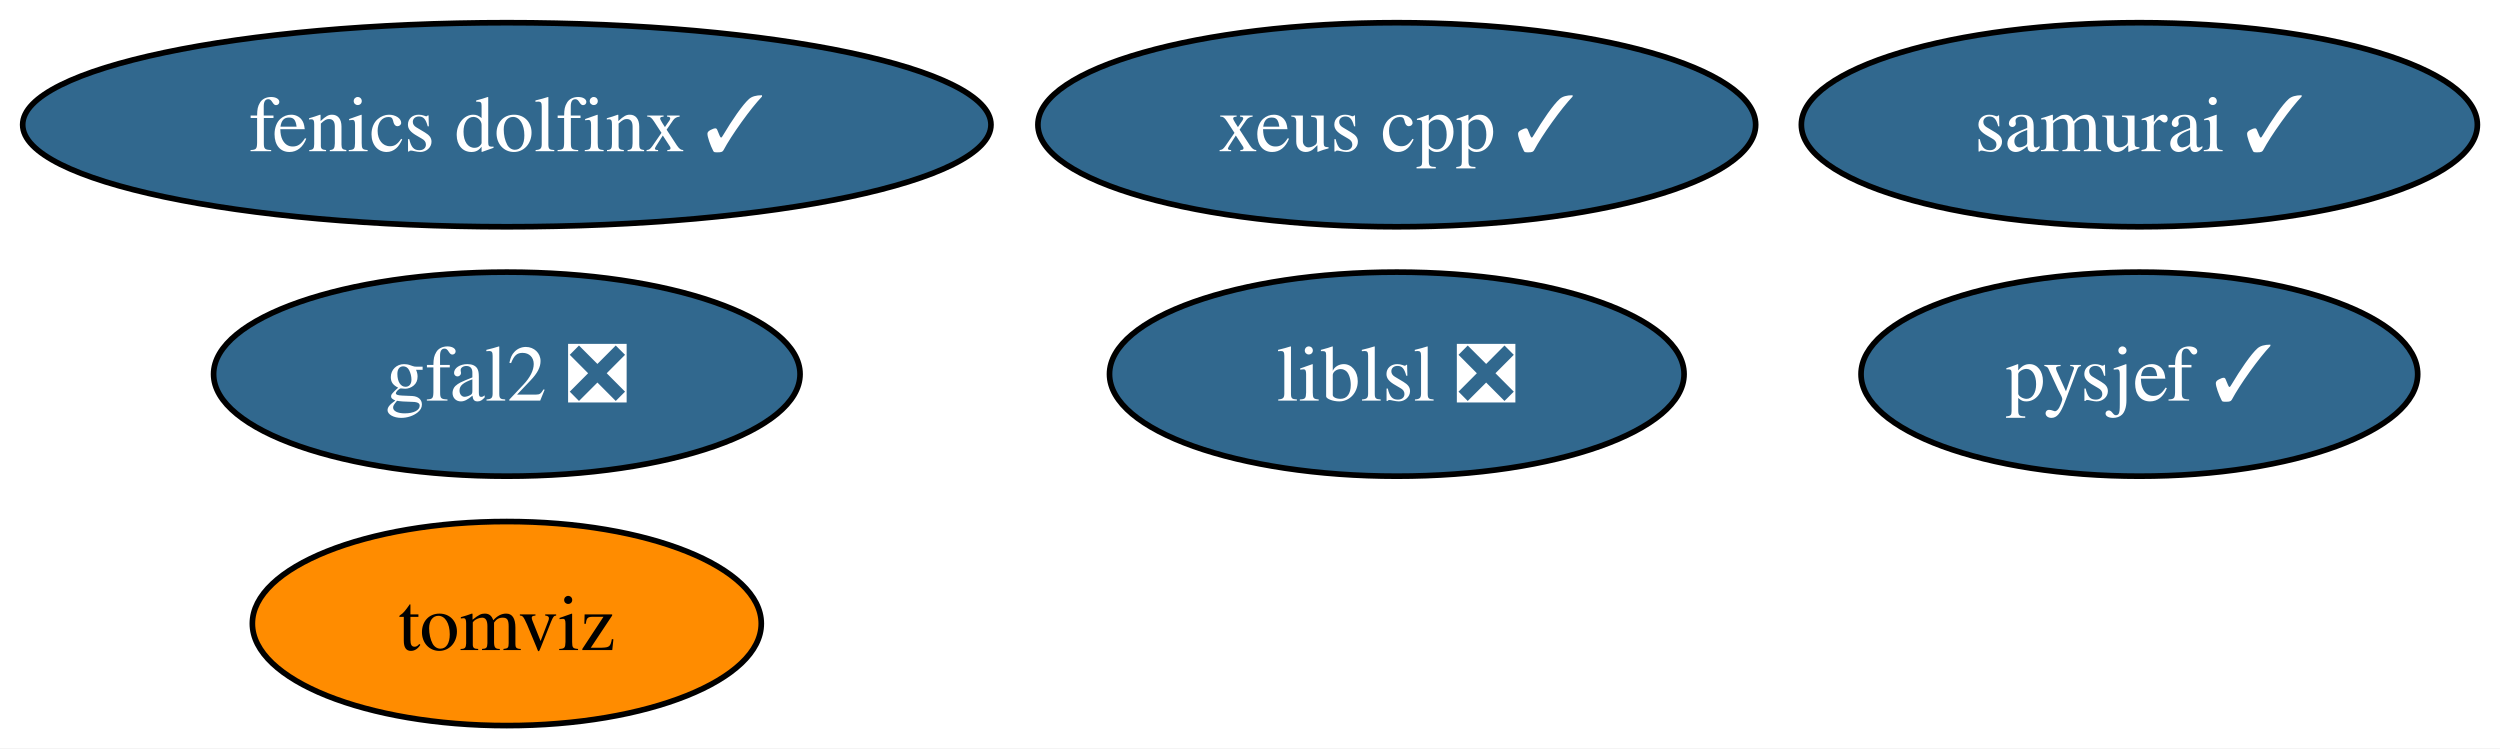
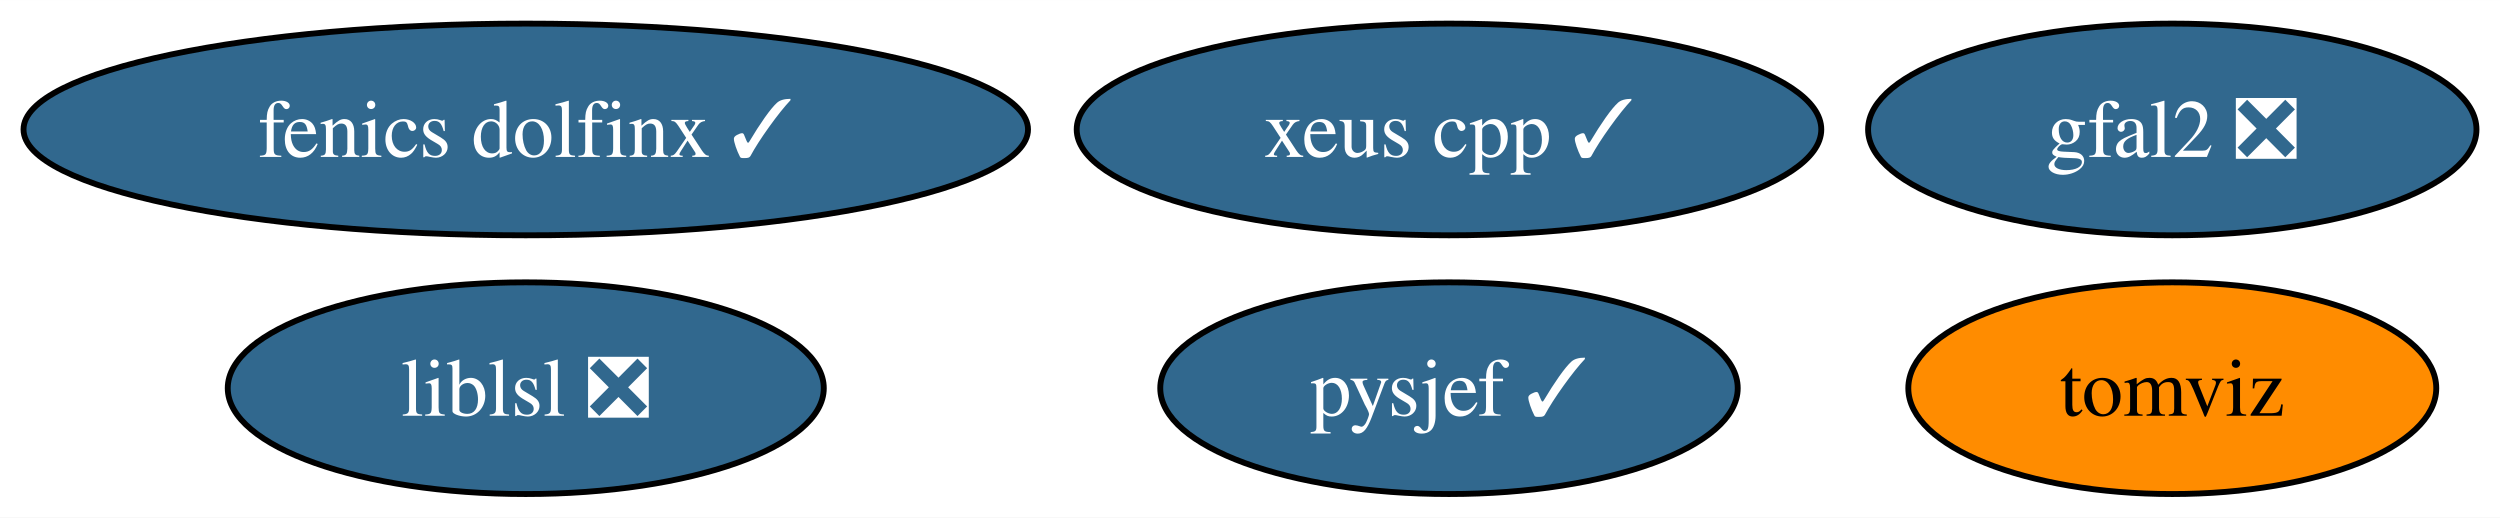
- <svg xmlns="http://www.w3.org/2000/svg" xmlns:xlink="http://www.w3.org/1999/xlink" width="441pt" height="132pt" viewBox="0.00 0.00 441.03 132.00">
-   <g id="graph0" class="graph" transform="scale(1 1) rotate(0) translate(4 128)">
-     <polygon fill="white" stroke="none" points="-4,4 -4,-128 437.03,-128 437.03,4 -4,4" />
+ <svg xmlns="http://www.w3.org/2000/svg" xmlns:xlink="http://www.w3.org/1999/xlink" width="425pt" height="88pt" viewBox="0.00 0.00 425.14 88.00">
+   <g id="graph0" class="graph" transform="scale(1 1) rotate(0) translate(4 84)">
+     <polygon fill="white" stroke="none" points="-4,4 -4,-84 421.14,-84 421.14,4 -4,4" />
    <g id="node1" class="node">
      <g id="a_node1">
        <a xlink:href="https://github.com/conda-forge/gfal2-feedstock/pull/43" xlink:title="gfal2 ❎">
-           <ellipse fill="#31688e" stroke="black" cx="85.41" cy="-62" rx="51.73" ry="18" />
-           <text text-anchor="middle" x="85.41" y="-57.33" font-family="Times,serif" font-size="14.00" fill="white">gfal2 ❎</text>
+           <ellipse fill="#31688e" stroke="black" cx="365.41" cy="-62" rx="51.73" ry="18" />
+           <text text-anchor="middle" x="365.41" y="-57.33" font-family="Times,serif" font-size="14.00" fill="white">gfal2 ❎</text>
        </a>
      </g>
    </g>
    <g id="node2" class="node">
      <g id="a_node2">
        <a xlink:href="https://github.com/conda-forge/tomviz-feedstock" xlink:title="tomviz">
-           <ellipse fill="#ff8c00" stroke="black" cx="85.41" cy="-18" rx="44.89" ry="18" />
-           <text text-anchor="middle" x="85.41" y="-13.32" font-family="Times,serif" font-size="14.00">tomviz</text>
+           <ellipse fill="#ff8c00" stroke="black" cx="365.41" cy="-18" rx="44.89" ry="18" />
+           <text text-anchor="middle" x="365.41" y="-13.32" font-family="Times,serif" font-size="14.00">tomviz</text>
        </a>
      </g>
    </g>
    <g id="node3" class="node">
      <g id="a_node3">
        <a xlink:href="https://github.com/conda-forge/liblsl-feedstock/pull/11" xlink:title="liblsl ❎">
-           <ellipse fill="#31688e" stroke="black" cx="242.41" cy="-62" rx="50.68" ry="18" />
-           <text text-anchor="middle" x="242.41" y="-57.33" font-family="Times,serif" font-size="14.00" fill="white">liblsl ❎</text>
+           <ellipse fill="#31688e" stroke="black" cx="85.41" cy="-18" rx="50.68" ry="18" />
+           <text text-anchor="middle" x="85.41" y="-13.32" font-family="Times,serif" font-size="14.00" fill="white">liblsl ❎</text>
        </a>
      </g>
    </g>
    <g id="node4" class="node">
      <g id="a_node4">
        <a xlink:href="https://github.com/conda-forge/fenics-dolfinx-feedstock/pull/57" xlink:title="fenics dolfinx ✓">
-           <ellipse fill="#31688e" stroke="black" cx="85.41" cy="-106" rx="85.41" ry="18" />
-           <text text-anchor="middle" x="85.41" y="-101.33" font-family="Times,serif" font-size="14.00" fill="white">fenics dolfinx ✓</text>
+           <ellipse fill="#31688e" stroke="black" cx="85.41" cy="-62" rx="85.41" ry="18" />
+           <text text-anchor="middle" x="85.41" y="-57.33" font-family="Times,serif" font-size="14.00" fill="white">fenics dolfinx ✓</text>
        </a>
      </g>
    </g>
    <g id="node5" class="node">
      <g id="a_node5">
        <a xlink:href="https://github.com/conda-forge/pysjef-feedstock/pull/57" xlink:title="pysjef ✓">
-           <ellipse fill="#31688e" stroke="black" cx="373.41" cy="-62" rx="49.1" ry="18" />
-           <text text-anchor="middle" x="373.41" y="-57.33" font-family="Times,serif" font-size="14.00" fill="white">pysjef ✓</text>
+           <ellipse fill="#31688e" stroke="black" cx="242.41" cy="-18" rx="49.1" ry="18" />
+           <text text-anchor="middle" x="242.41" y="-13.32" font-family="Times,serif" font-size="14.00" fill="white">pysjef ✓</text>
        </a>
      </g>
    </g>
    <g id="node6" class="node">
      <g id="a_node6">
        <a xlink:href="https://github.com/conda-forge/xeus-cpp-feedstock/pull/5" xlink:title="xeus cpp ✓">
-           <ellipse fill="#31688e" stroke="black" cx="242.41" cy="-106" rx="63.31" ry="18" />
-           <text text-anchor="middle" x="242.41" y="-101.33" font-family="Times,serif" font-size="14.00" fill="white">xeus cpp ✓</text>
-         </a>
-       </g>
-     </g>
-     <g id="node7" class="node">
-       <g id="a_node7">
-         <a xlink:href="https://github.com/conda-forge/samurai-feedstock/pull/13" xlink:title="samurai ✓">
-           <ellipse fill="#31688e" stroke="black" cx="373.41" cy="-106" rx="59.63" ry="18" />
-           <text text-anchor="middle" x="373.41" y="-101.33" font-family="Times,serif" font-size="14.00" fill="white">samurai ✓</text>
+           <ellipse fill="#31688e" stroke="black" cx="242.41" cy="-62" rx="63.31" ry="18" />
+           <text text-anchor="middle" x="242.41" y="-57.33" font-family="Times,serif" font-size="14.00" fill="white">xeus cpp ✓</text>
        </a>
      </g>
    </g>
  </g>
</svg>
